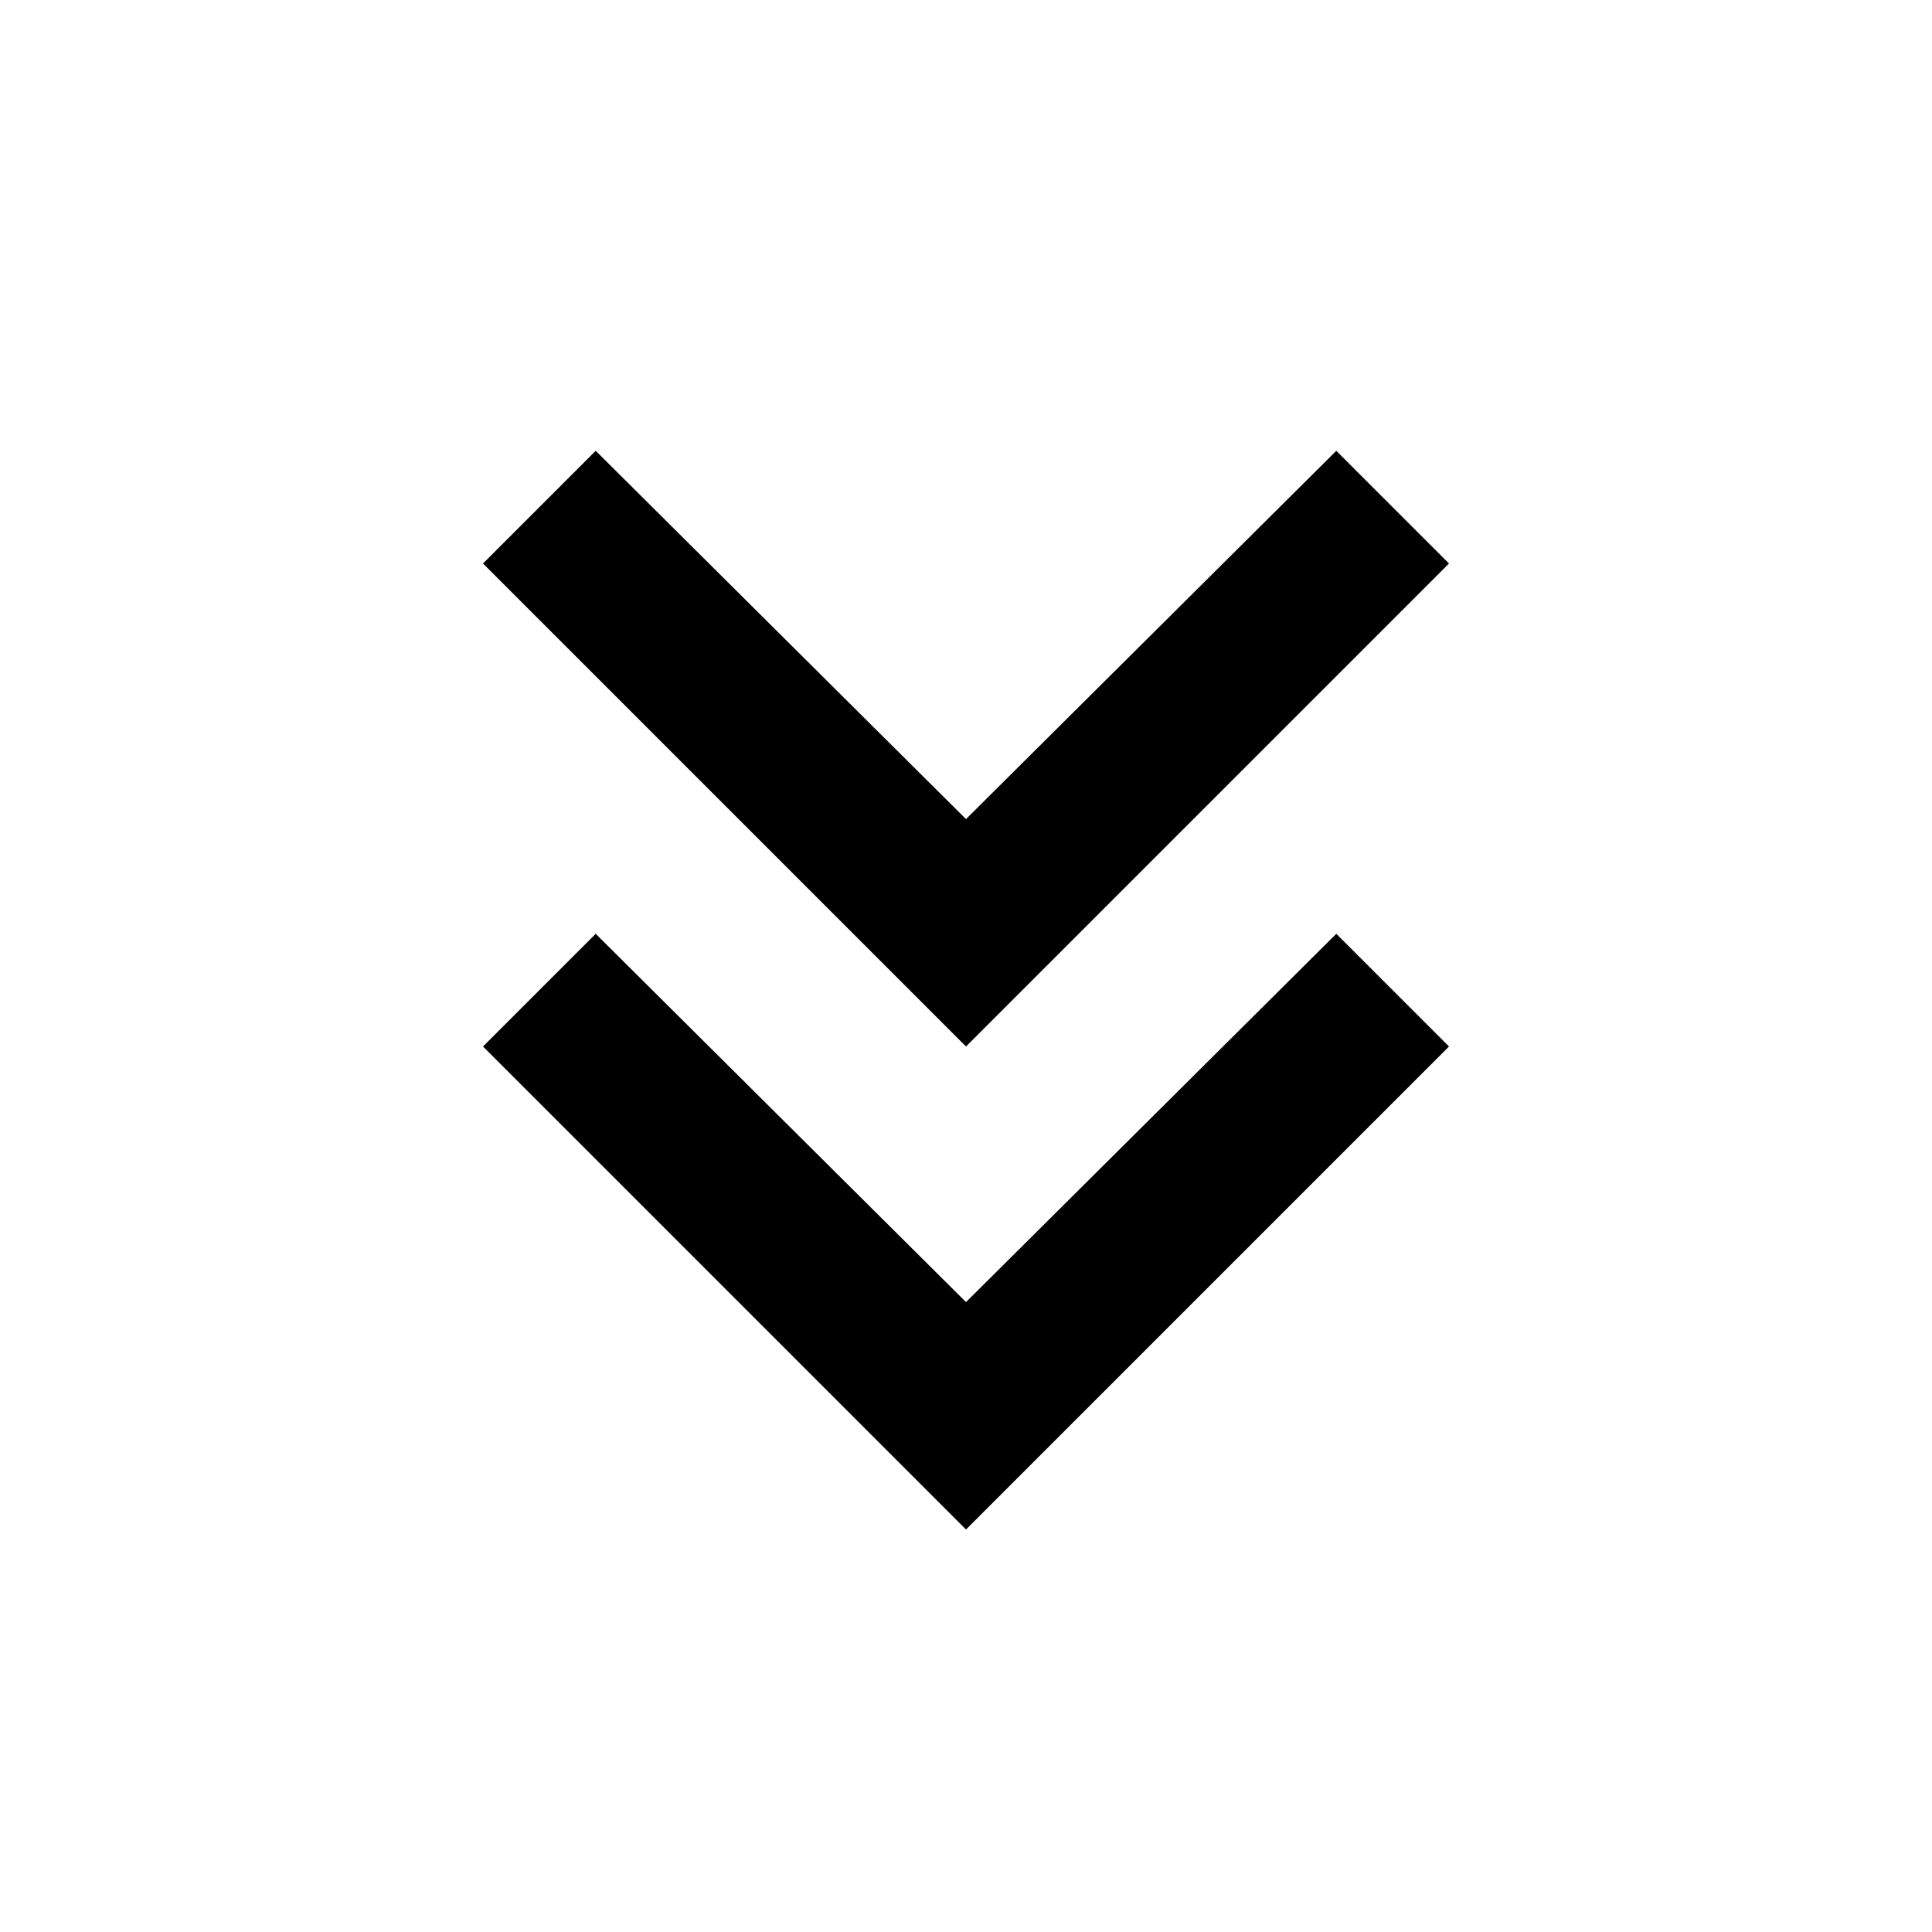
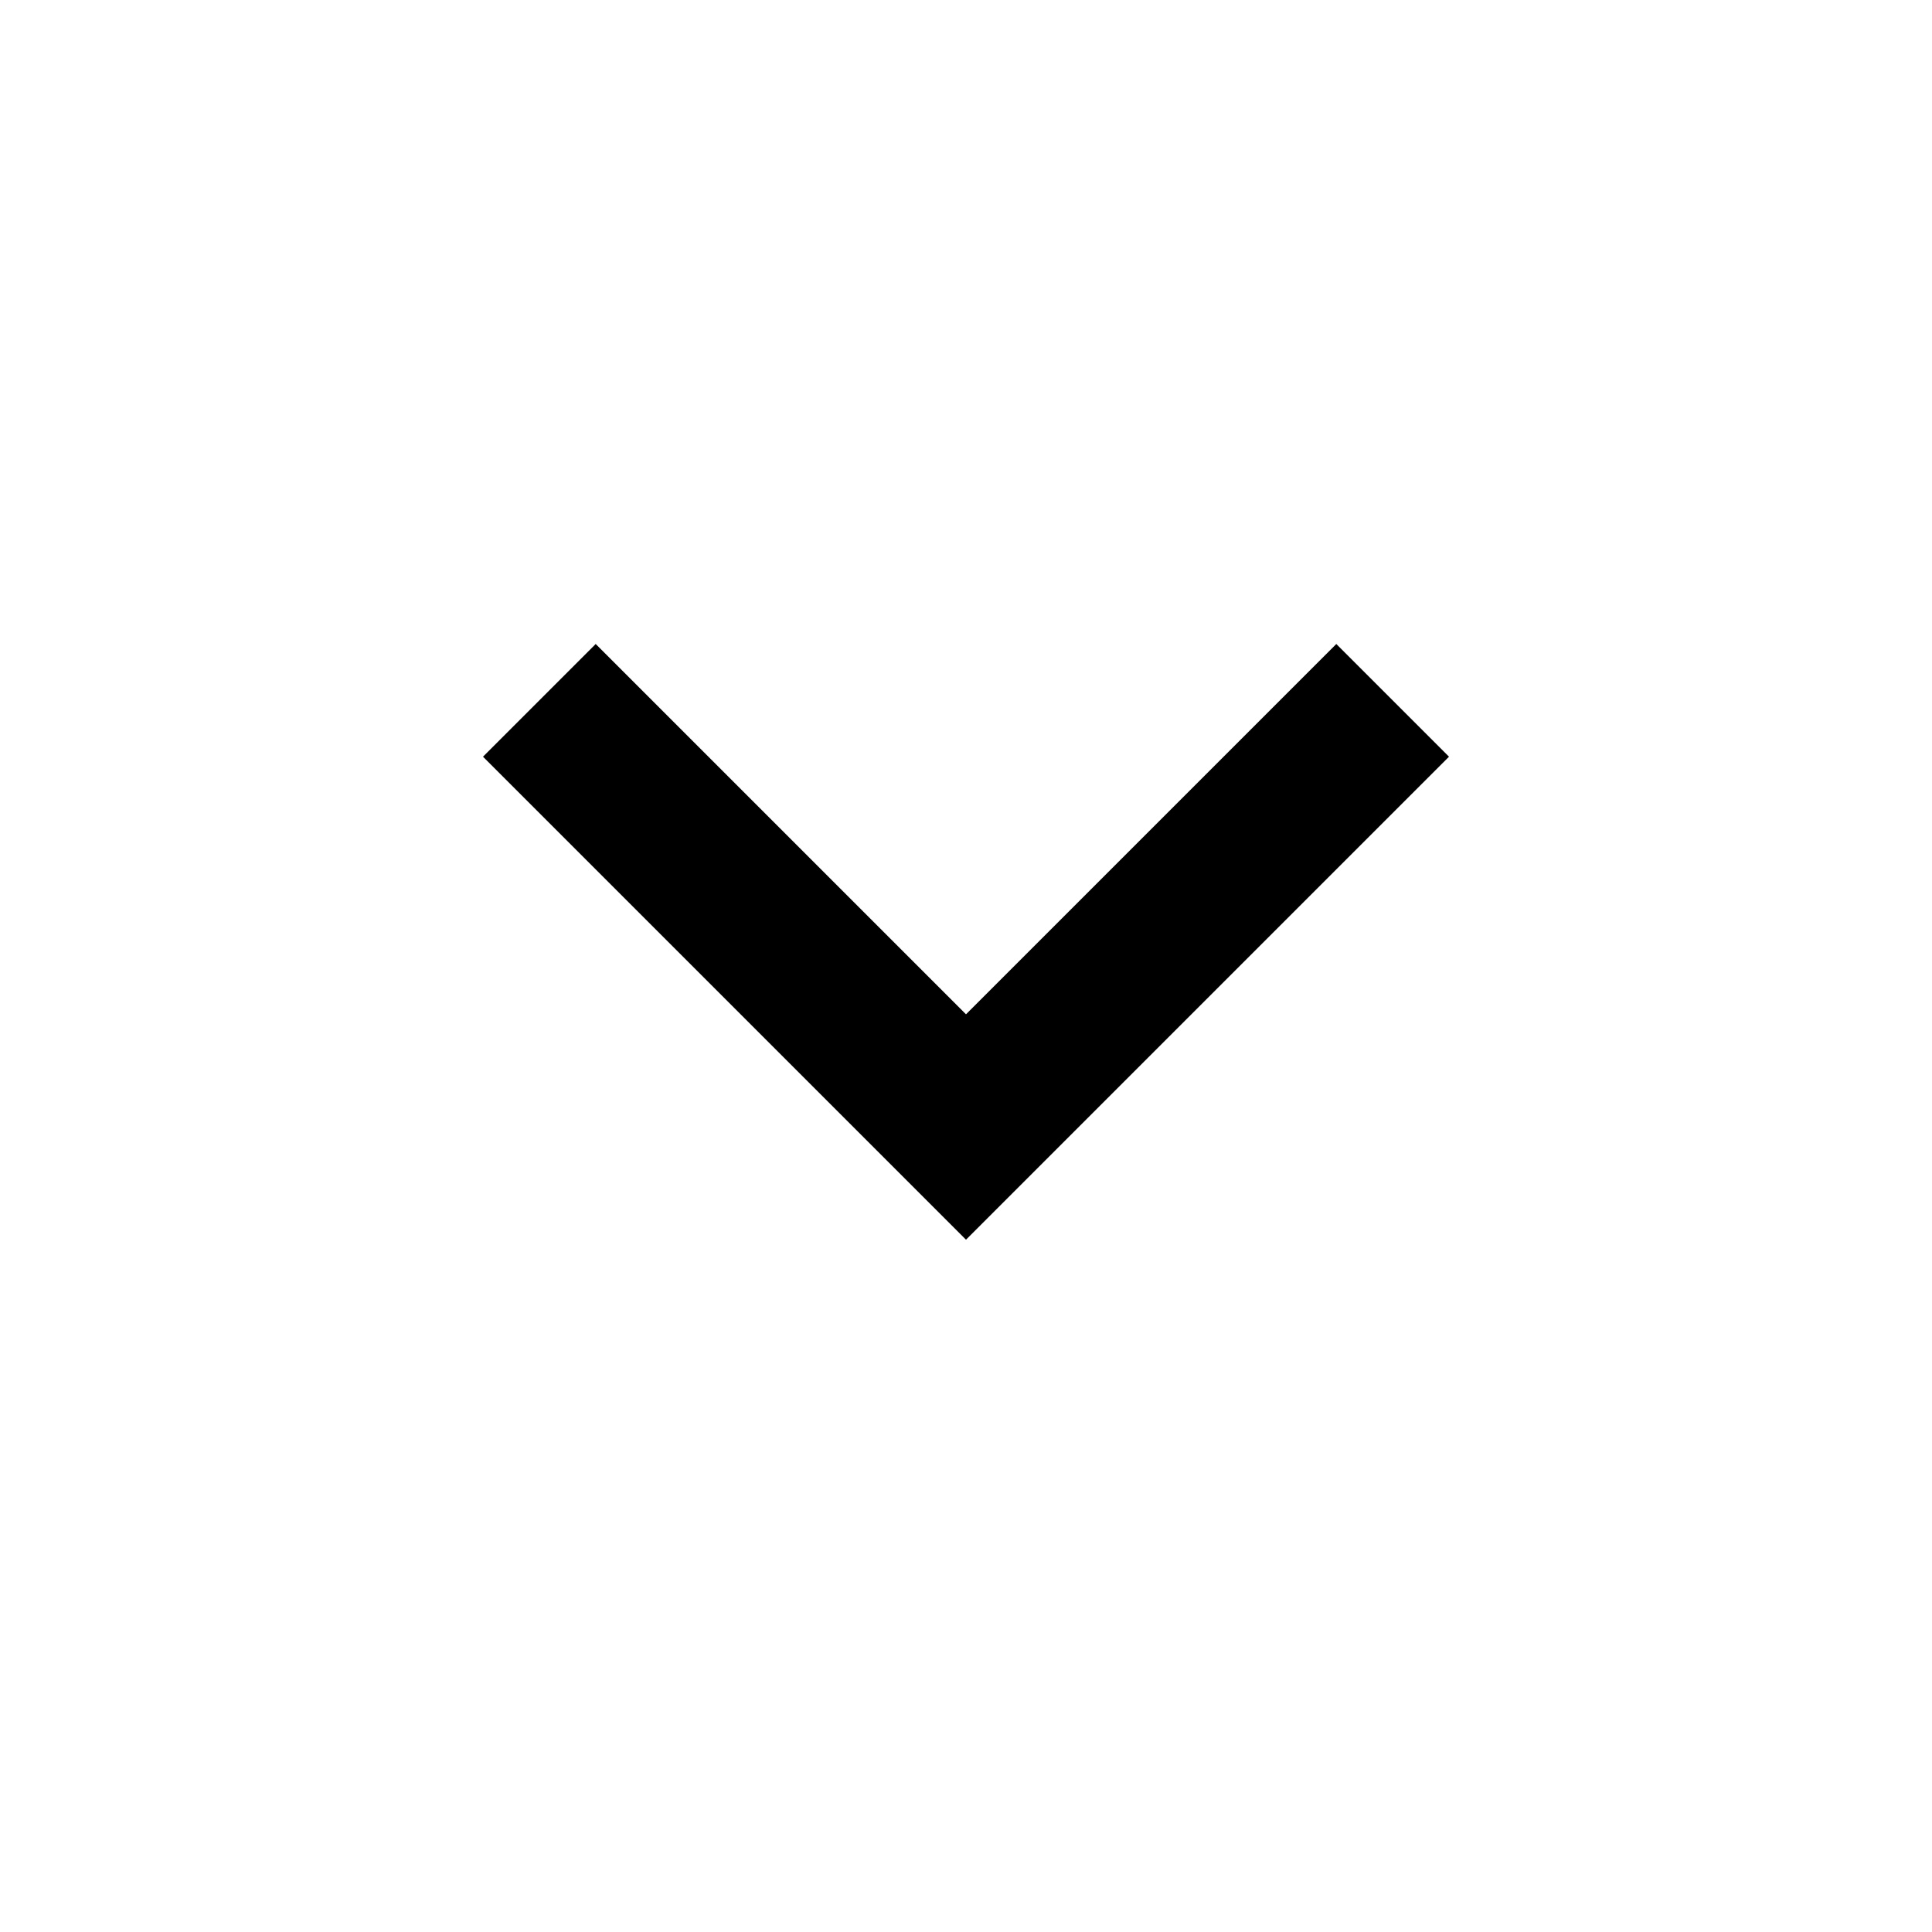
<svg xmlns="http://www.w3.org/2000/svg" height="24px" viewBox="0 -960 960 960" width="24px" fill="#000000">
-   <path d="M480-200 240-440l56-56 184 183 184-183 56 56-240 240Zm0-240L240-680l56-56 184 183 184-183 56 56-240 240Z" />
+   <path d="M480-344 240-584l56-56 184 184 184-184 56 56-240 240Z" />
</svg>
